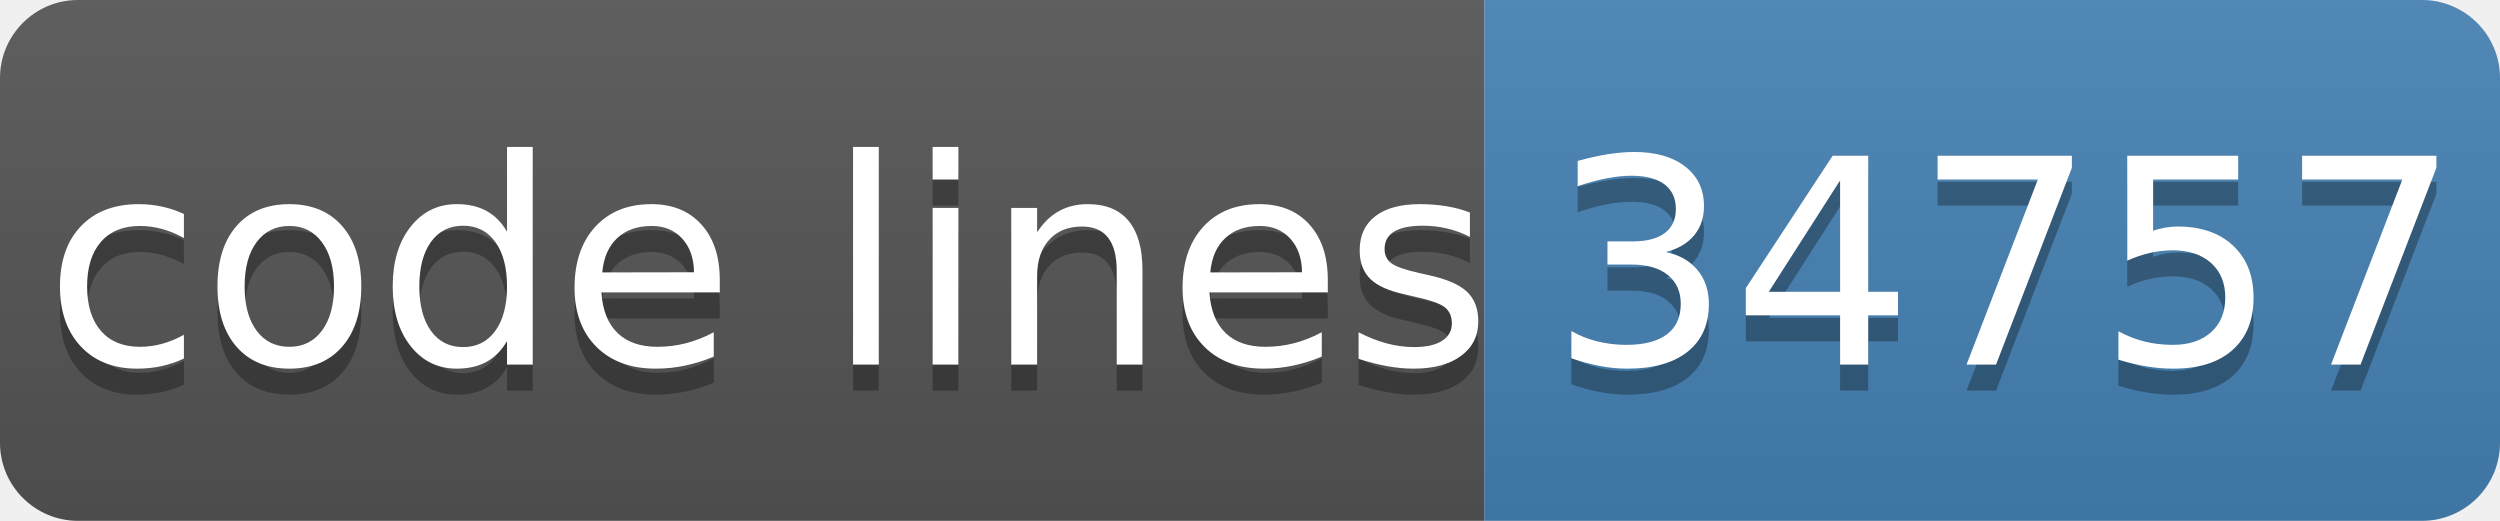
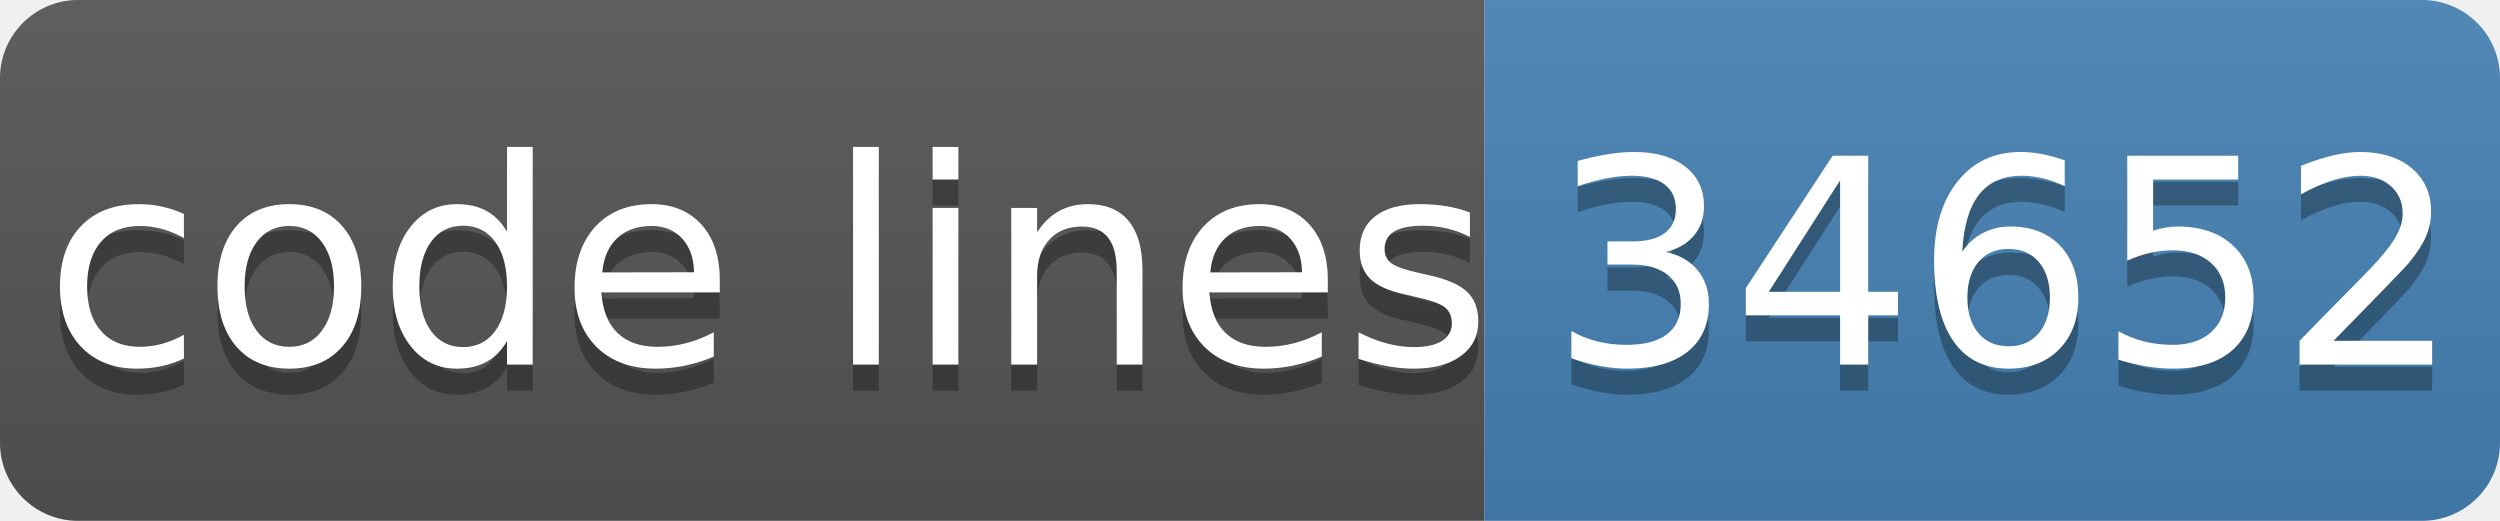
- <svg xmlns="http://www.w3.org/2000/svg" width="96" height="20" role="img" aria-label="code lines: 34757">
+ <svg xmlns="http://www.w3.org/2000/svg" width="96" height="20" role="img" aria-label="code lines: 34652">
  <linearGradient id="s" x2="0" y2="100%">
    <stop offset="0" stop-color="#bbb" stop-opacity=".1" />
    <stop offset="1" stop-opacity=".1" />
  </linearGradient>
  <clipPath id="r">
    <rect width="96" height="20" rx="3" fill="#fff" />
  </clipPath>
  <g clip-path="url(#r)">
    <rect width="57" height="20" fill="#555" />
    <rect x="57" width="40" height="20" fill="#4682b4" />
    <rect width="96" height="20" fill="url(#s)" />
  </g>
  <g fill="#fff" text-anchor="middle" font-family="Verdana,Geneva,DejaVu Sans,sans-serif" text-rendering="geometricPrecision" font-size="110">
    <text aria-hidden="true" x="295" y="150" fill="#010101" fill-opacity=".3" transform="scale(.1)" textLength="510">code lines</text>
    <text x="295" y="140" transform="scale(.1)" fill="#fff" textLength="510">code lines</text>
-     <text aria-hidden="true" x="770" y="150" fill="#010101" fill-opacity=".3" transform="scale(.1)" textLength="320">34757</text>
-     <text x="770" y="140" transform="scale(.1)" fill="#fff" textLength="320">34757</text>
+     <text aria-hidden="true" x="770" y="150" fill="#010101" fill-opacity=".3" transform="scale(.1)" textLength="320">34652</text>
+     <text x="770" y="140" transform="scale(.1)" fill="#fff" textLength="320">34652</text>
  </g>
</svg>
